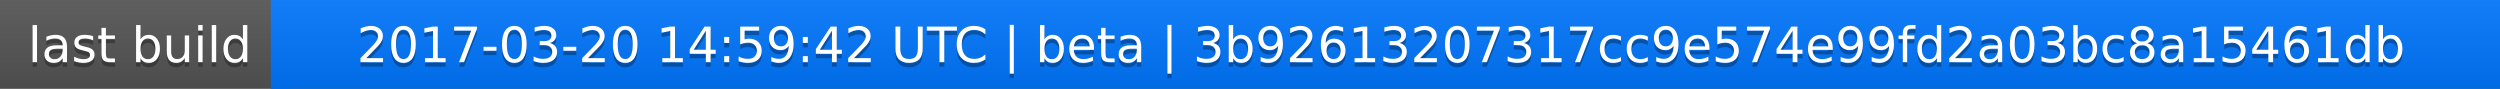
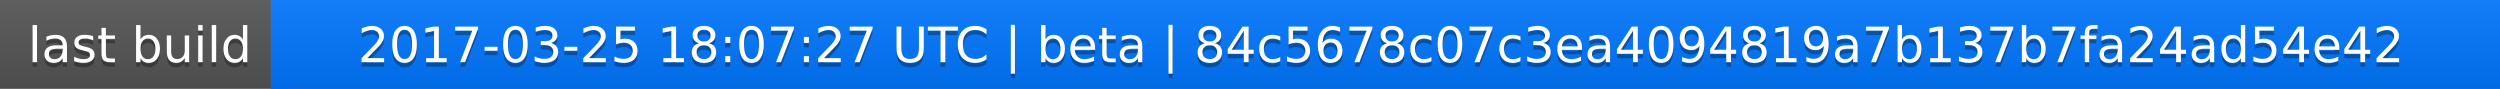
<svg xmlns="http://www.w3.org/2000/svg" width="563" height="20">
  <linearGradient id="a" x2="0" y2="100%">
    <stop offset="0" stop-color="#bbb" stop-opacity=".1" />
    <stop offset="1" stop-opacity=".1" />
  </linearGradient>
  <rect rx="0" width="563" height="20" fill="#555" />
  <rect rx="0" x="61" width="502" height="20" fill="#07f" />
  <path fill="#07f" d="M61 0h4v20h-4z" />
  <rect rx="0" width="563" height="20" fill="url(#a)" />
  <g fill="#fff" text-anchor="middle" font-family="DejaVu Sans,Verdana,Geneva,sans-serif" font-size="11">
    <text x="31.5" y="15" fill="#010101" fill-opacity=".3">last build</text>
    <text x="31.5" y="14">last build</text>
-     <text x="311" y="15" fill="#010101" fill-opacity=".3">2017-03-20 14:59:42 UTC | beta | 3b92613207317cc9e574e99fd2a03bc8a15461db</text>
-     <text x="311" y="14">2017-03-20 14:59:42 UTC | beta | 3b92613207317cc9e574e99fd2a03bc8a15461db</text>
+     <text x="311" y="15" fill="#010101" fill-opacity=".3">2017-03-25 18:07:27 UTC | beta | 84c5678c07c3ea4094819a7b137b7fa24ad54e42</text>
+     <text x="311" y="14">2017-03-25 18:07:27 UTC | beta | 84c5678c07c3ea4094819a7b137b7fa24ad54e42</text>
  </g>
</svg>
